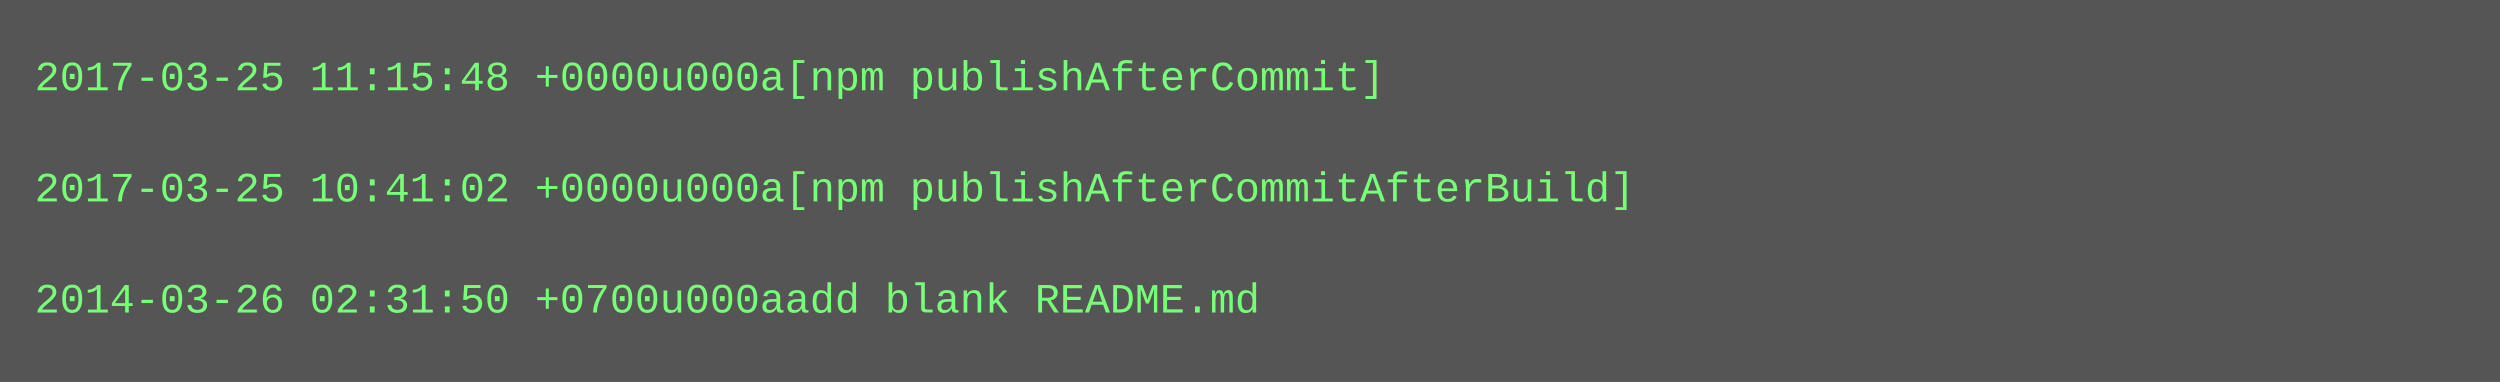
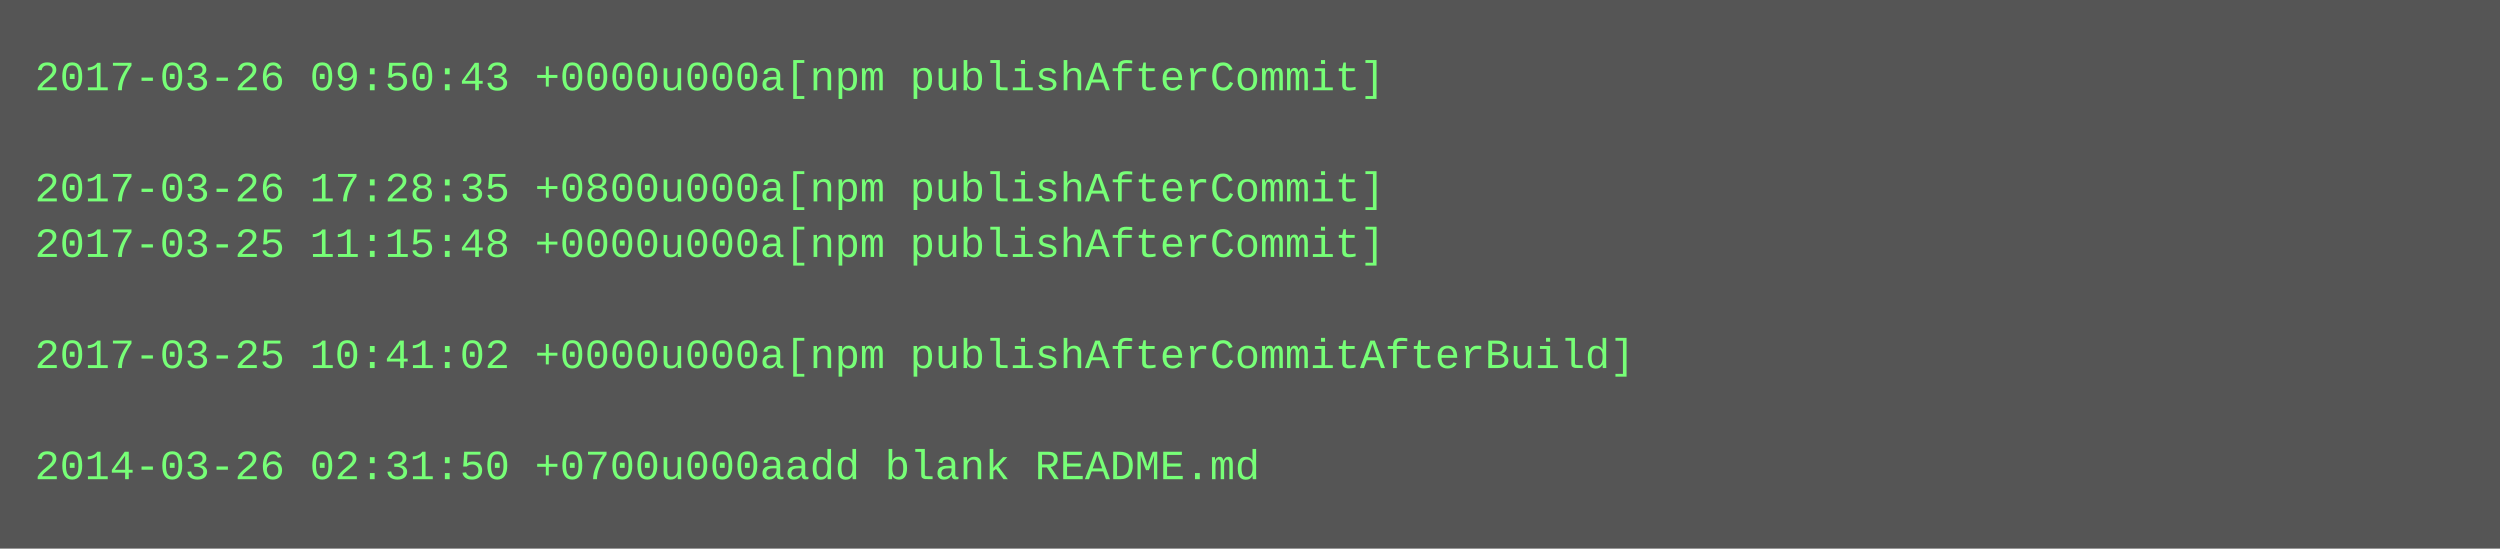
- <svg xmlns="http://www.w3.org/2000/svg" height="110" width="720">
-   <rect height="110" fill="#555" width="720" />
+ <svg xmlns="http://www.w3.org/2000/svg" height="158" width="720">
+   <rect height="158" fill="#555" width="720" />
  <text fill="#7f7" font-family="Courier New" font-size="12" xml:space="preserve">
-     <tspan x="10" y="26">2017-03-25 11:15:48 +0000u000a[npm publishAfterCommit]</tspan>
+     <tspan x="10" y="26">2017-03-26 09:50:43 +0000u000a[npm publishAfterCommit]</tspan>
    <tspan x="10" y="42" />
-     <tspan x="10" y="58">2017-03-25 10:41:02 +0000u000a[npm publishAfterCommitAfterBuild]</tspan>
-     <tspan x="10" y="74" />
-     <tspan x="10" y="90">2014-03-26 02:31:50 +0700u000aadd blank README.md</tspan>
+     <tspan x="10" y="58">2017-03-26 17:28:35 +0800u000a[npm publishAfterCommit]</tspan>
+     <tspan x="10" y="74">2017-03-25 11:15:48 +0000u000a[npm publishAfterCommit]</tspan>
+     <tspan x="10" y="90" />
+     <tspan x="10" y="106">2017-03-25 10:41:02 +0000u000a[npm publishAfterCommitAfterBuild]</tspan>
+     <tspan x="10" y="122" />
+     <tspan x="10" y="138">2014-03-26 02:31:50 +0700u000aadd blank README.md</tspan>
  </text>
</svg>
